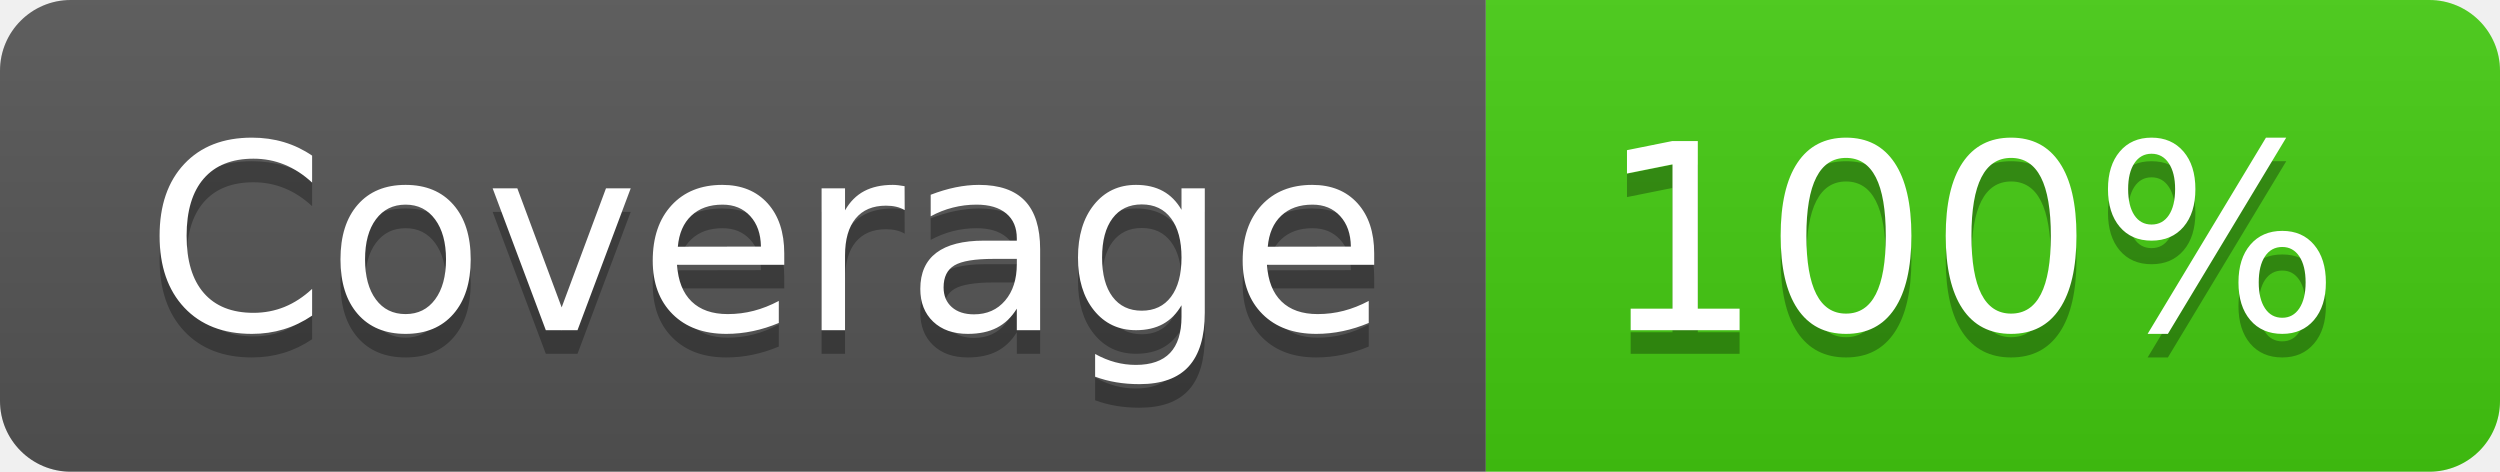
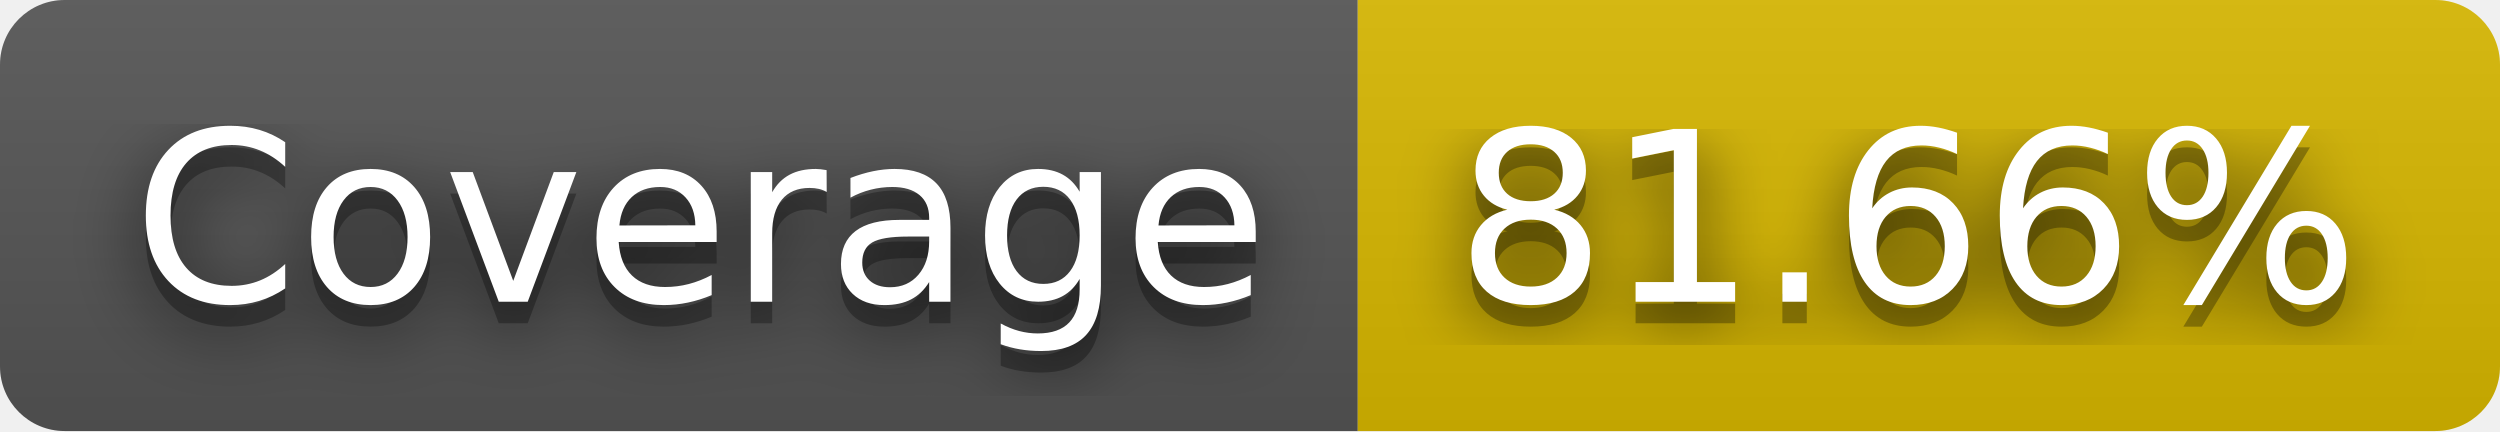
- <svg xmlns="http://www.w3.org/2000/svg" width="106" height="20" role="img" aria-label="Coverage: 100%">
+ <svg xmlns="http://www.w3.org/2000/svg" width="116" height="20" role="img" aria-label="Coverage: 81.66%">
+   <filter id="blur">
+     <feGaussianBlur stdDeviation="16" />
+   </filter>
  <linearGradient id="s" x2="0" y2="100%">
    <stop offset="0" stop-color="#bbb" stop-opacity=".1" />
    <stop offset="1" stop-opacity=".1" />
  </linearGradient>
  <clipPath id="r">
-     <rect width="106" height="20" rx="3" fill="#fff" />
+     <rect width="116" height="20" rx="3" />
  </clipPath>
  <g clip-path="url(#r)">
    <rect width="63" height="20" fill="#555" />
-     <rect x="63" width="43" height="20" fill="#4c1" />
-     <rect width="106" height="20" fill="url(#s)" />
+     <rect x="63" width="53" height="20" fill="#d8b800" />
+     <rect width="116" height="20" fill="url(#s)" />
  </g>
  <g fill="#fff" text-anchor="middle" font-family="Verdana,Geneva,DejaVu Sans,sans-serif" text-rendering="geometricPrecision" font-size="110">
-     <text aria-hidden="true" x="325" y="150" fill="#010101" fill-opacity=".3" transform="scale(.1)" textLength="530">Coverage</text>
-     <text x="325" y="140" transform="scale(.1)" fill="#fff" textLength="530">Coverage</text>
-     <text aria-hidden="true" x="835" y="150" fill="#010101" fill-opacity=".3" transform="scale(.1)" textLength="330">100%</text>
-     <text x="835" y="140" transform="scale(.1)" fill="#fff" textLength="330">100%</text>
+     <g transform="scale(.1)">
+       <g aria-hidden="true" fill="#010101">
+         <text x="325" y="150" fill-opacity=".8" filter="url(#blur)" textLength="530">Coverage</text>
+         <text x="325" y="150" fill-opacity=".3" textLength="530">Coverage</text>
+       </g>
+       <text x="325" y="140" textLength="530">Coverage</text>
+     </g>
+     <g transform="scale(.1)">
+       <g aria-hidden="true" fill="#010101">
+         <text x="885" y="150" fill-opacity=".8" filter="url(#blur)" textLength="430">81.66%</text>
+         <text x="885" y="150" fill-opacity=".3" textLength="430">81.66%</text>
+       </g>
+       <text x="885" y="140" textLength="430">81.66%</text>
+     </g>
  </g>
</svg>
